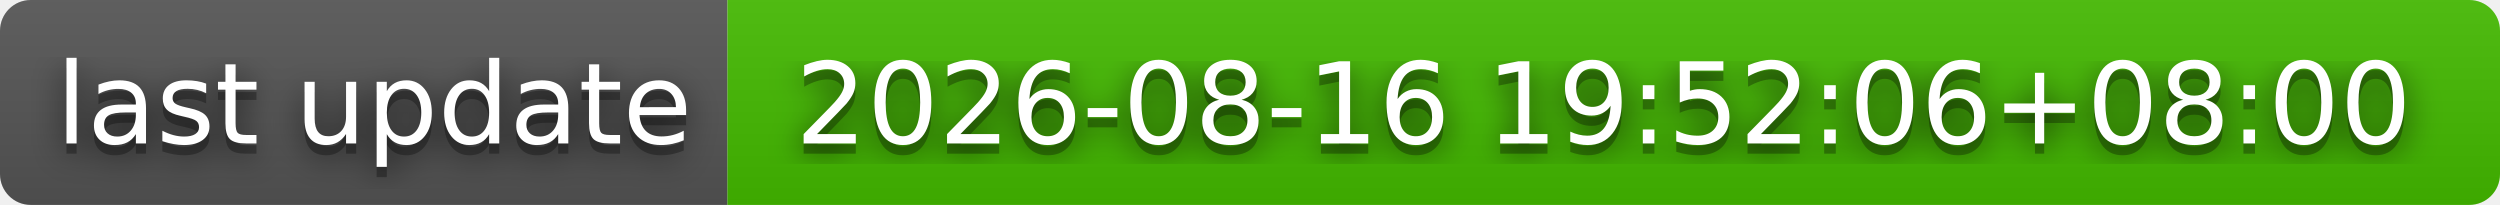
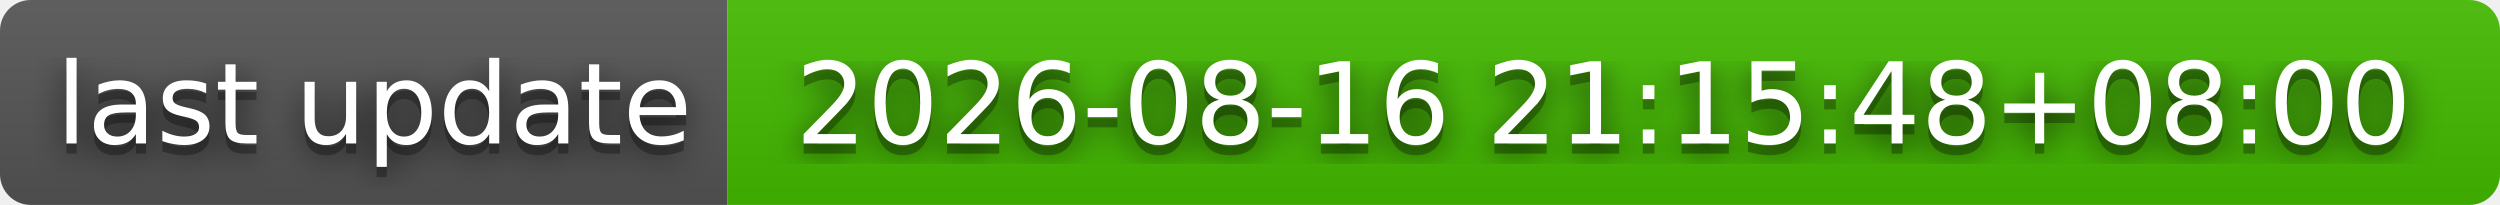
- <svg xmlns="http://www.w3.org/2000/svg" width="244" height="20" role="img" aria-label="last update: 2026-08-16 19:52:06+08:00">
+ <svg xmlns="http://www.w3.org/2000/svg" width="244" height="20" role="img" aria-label="last update: 2026-08-16 21:15:48+08:00">
  <filter id="blur">
    <feGaussianBlur stdDeviation="16" />
  </filter>
  <linearGradient id="s" x2="0" y2="100%">
    <stop offset="0" stop-color="#bbb" stop-opacity=".1" />
    <stop offset="1" stop-opacity=".1" />
  </linearGradient>
  <clipPath id="r">
    <rect width="244" height="20" rx="3" />
  </clipPath>
  <g clip-path="url(#r)">
    <rect width="71" height="20" fill="#555" />
    <rect x="71" width="173" height="20" fill="#4b0" />
    <rect width="244" height="20" fill="url(#s)" />
  </g>
  <g fill="#fff" text-anchor="middle" font-family="Verdana,Geneva,DejaVu Sans,sans-serif" text-rendering="geometricPrecision" font-size="110">
    <g transform="scale(.1)">
      <g aria-hidden="true" fill="#010101">
        <text x="365" y="150" fill-opacity=".8" filter="url(#blur)" textLength="610">last update</text>
        <text x="365" y="150" fill-opacity=".3" textLength="610">last update</text>
      </g>
      <text x="365" y="140" textLength="610">last update</text>
    </g>
    <g transform="scale(.1)">
      <g aria-hidden="true" fill="#010101">
-         <text x="1565" y="150" fill-opacity=".8" filter="url(#blur)" textLength="1630">2026-08-16 19:52:06+08:00</text>
-         <text x="1565" y="150" fill-opacity=".3" textLength="1630">2026-08-16 19:52:06+08:00</text>
+         <text x="1565" y="150" fill-opacity=".8" filter="url(#blur)" textLength="1630">2026-08-16 21:15:48+08:00</text>
+         <text x="1565" y="150" fill-opacity=".3" textLength="1630">2026-08-16 21:15:48+08:00</text>
      </g>
-       <text x="1565" y="140" textLength="1630">2026-08-16 19:52:06+08:00</text>
+       <text x="1565" y="140" textLength="1630">2026-08-16 21:15:48+08:00</text>
    </g>
  </g>
</svg>
